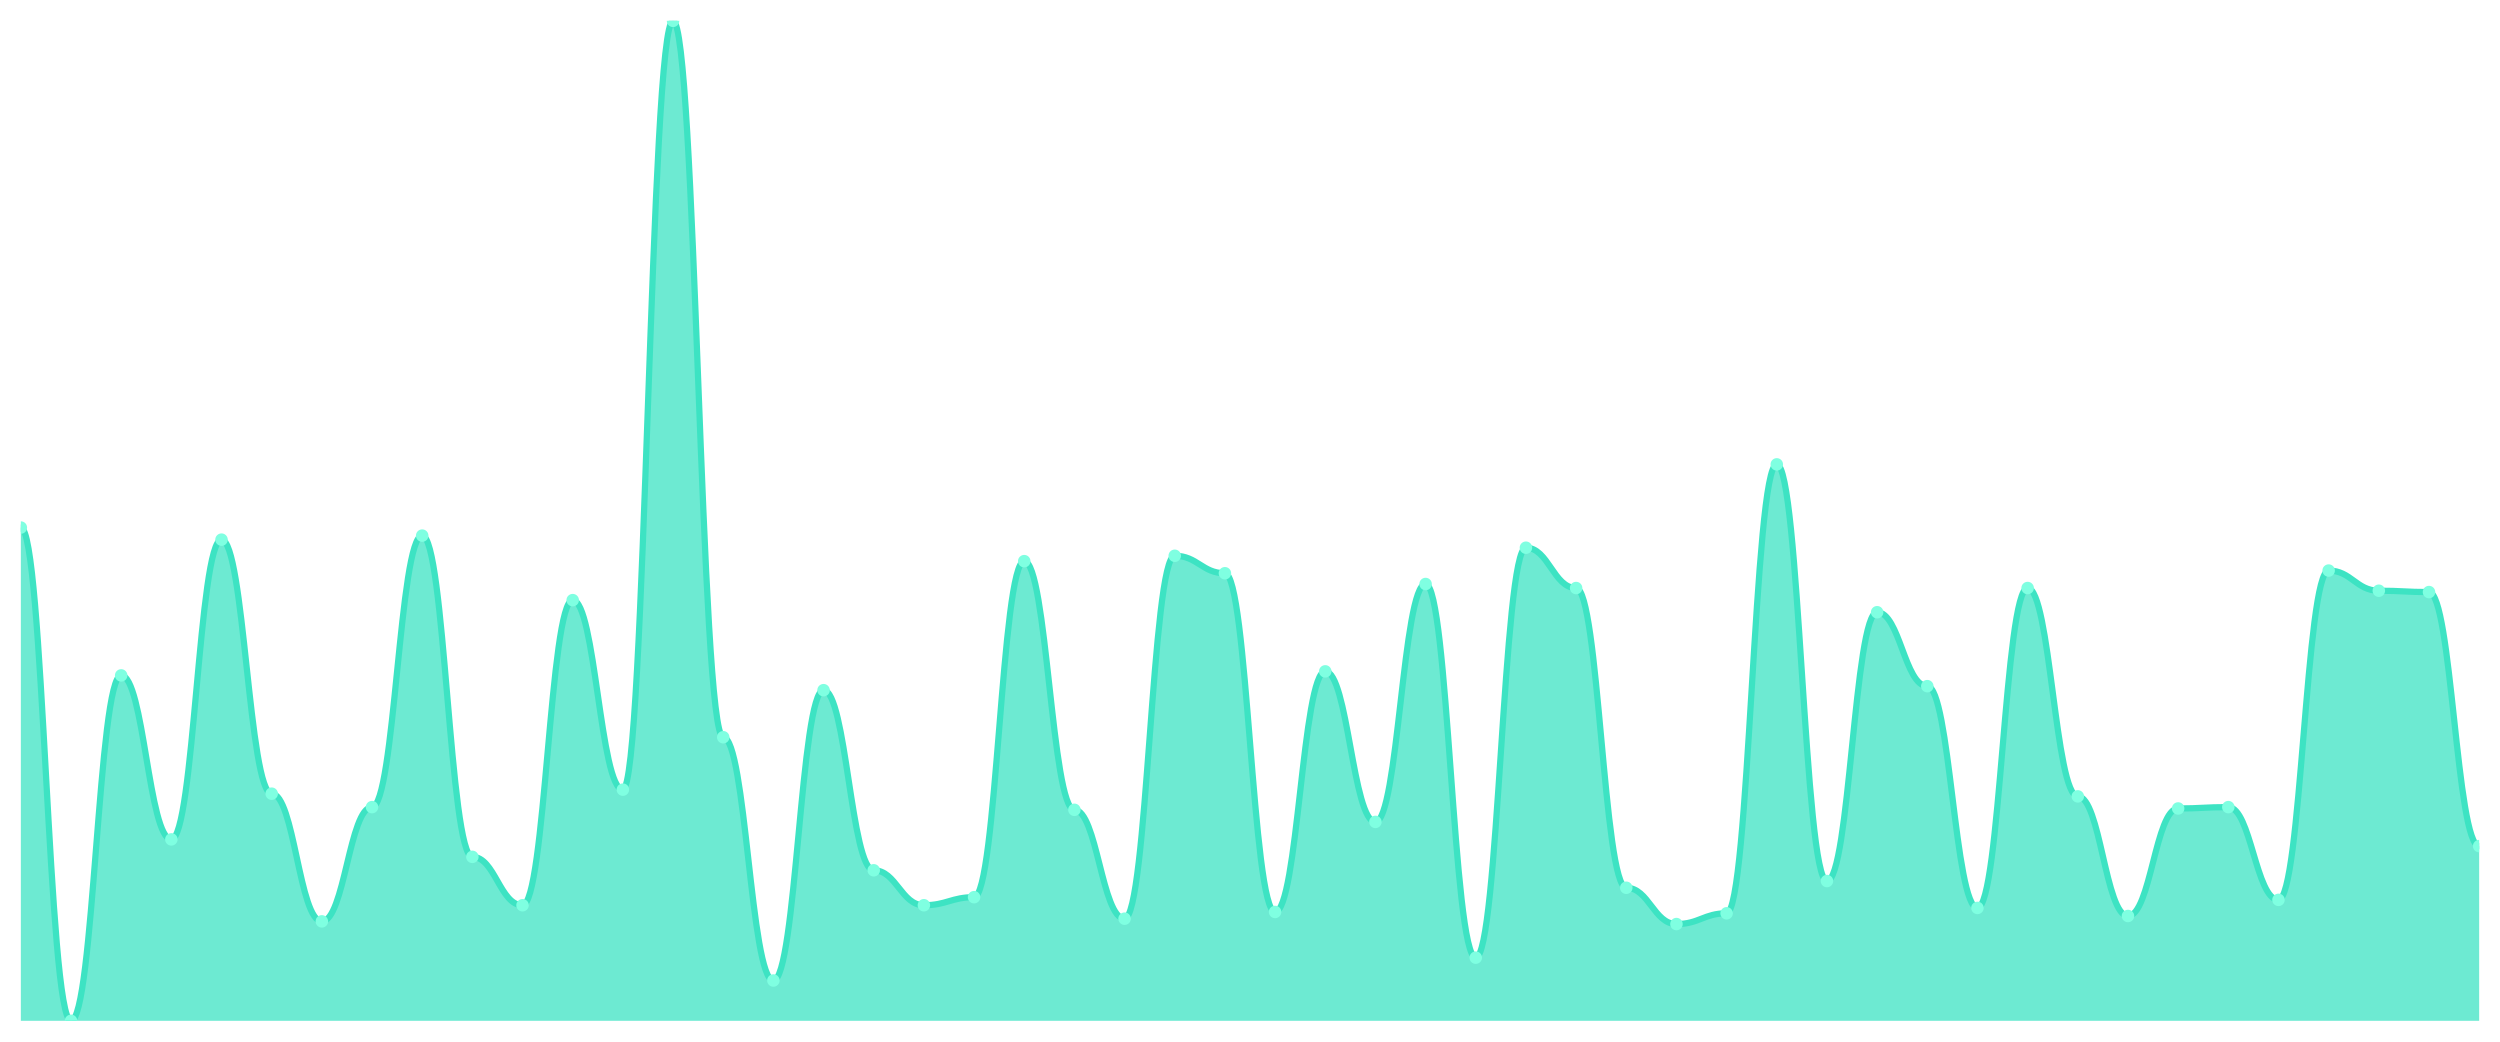
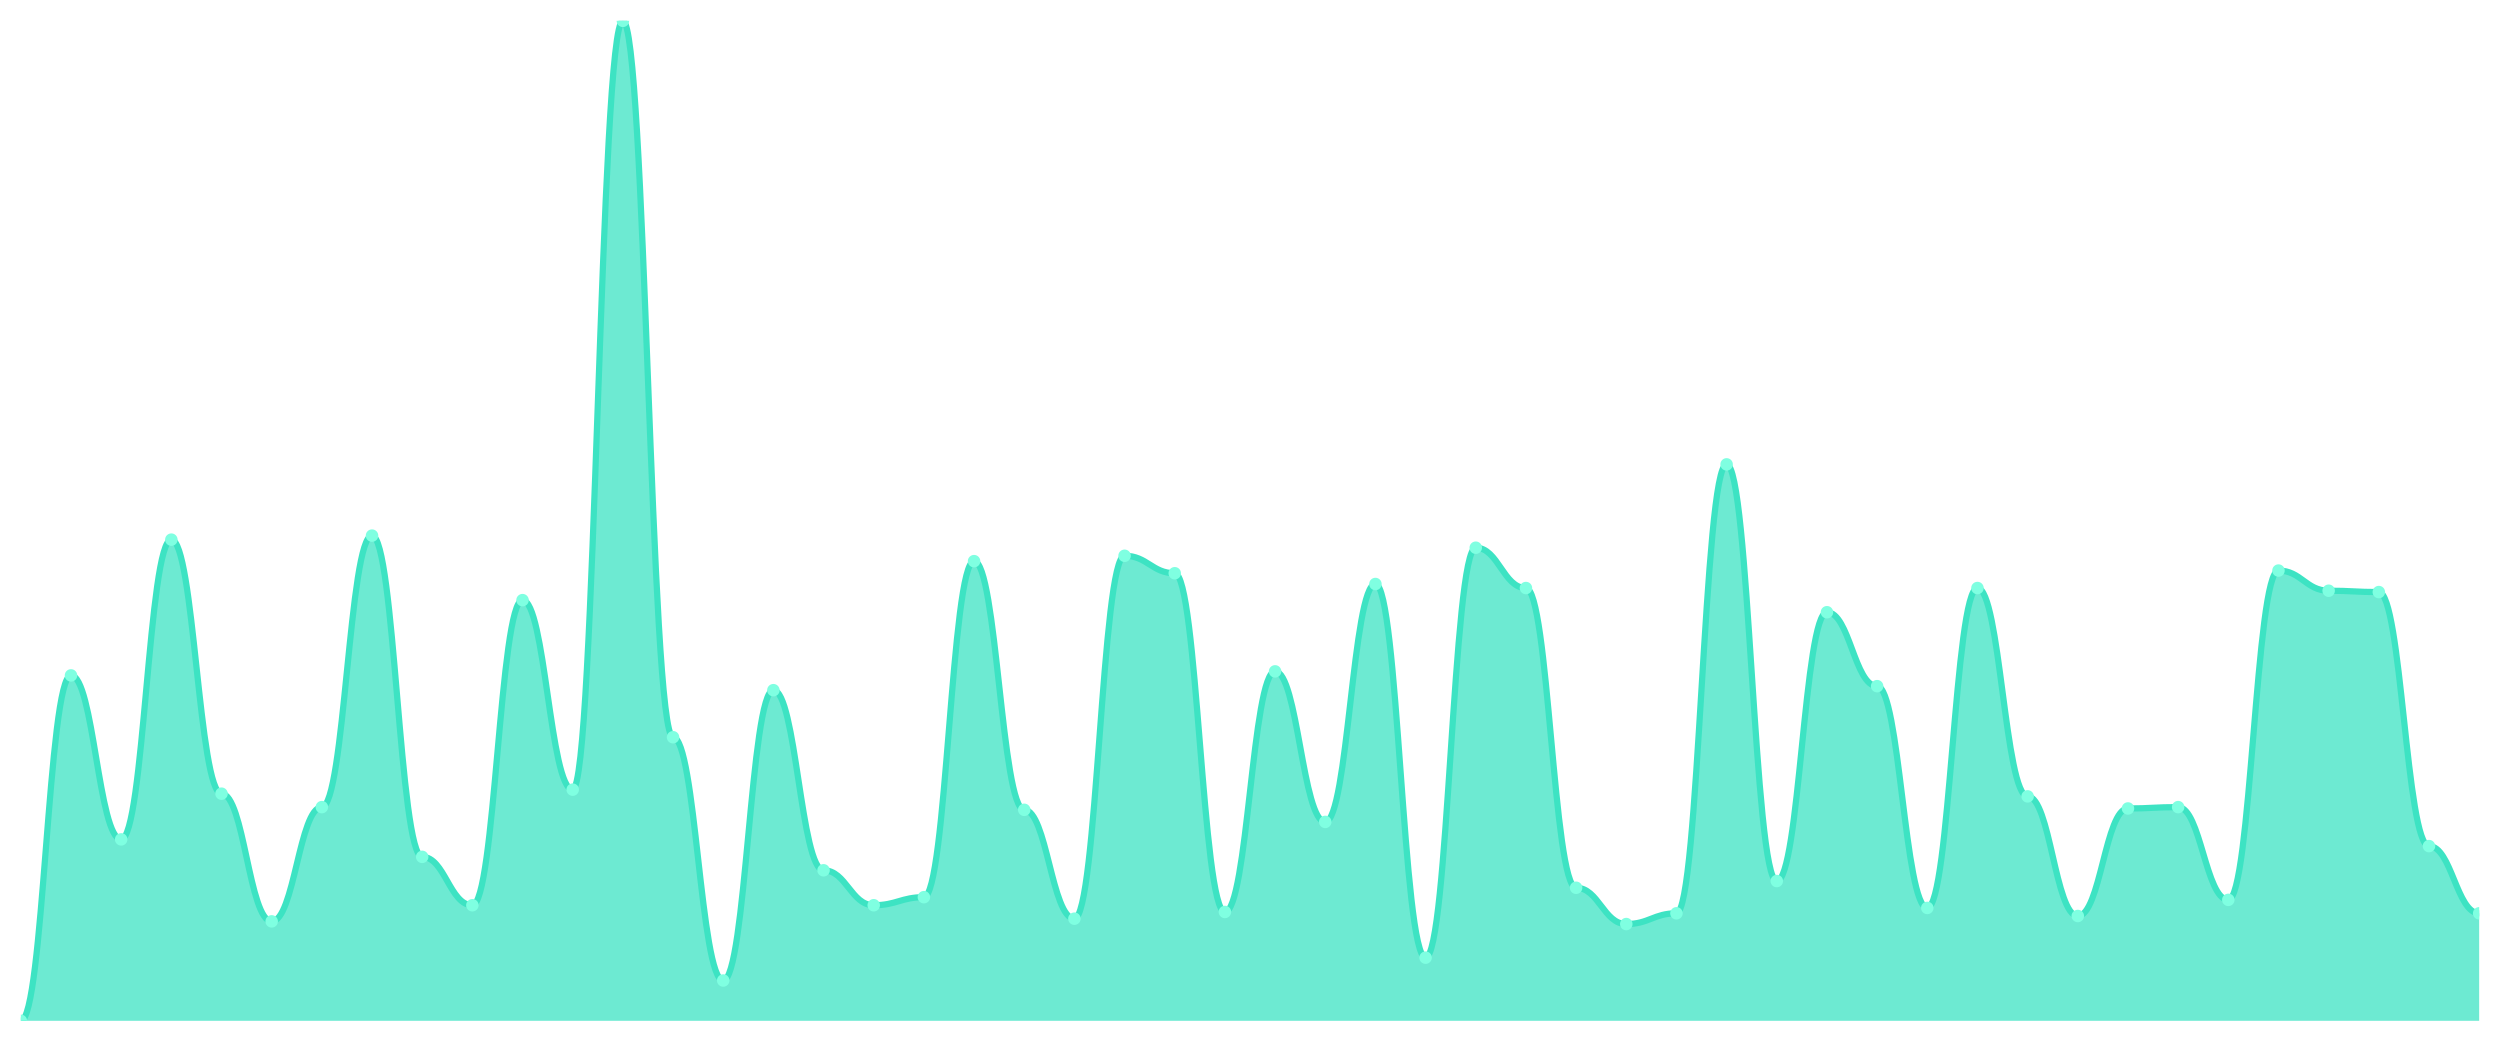
<svg xmlns="http://www.w3.org/2000/svg" viewBox="0 0 1200 500" width="1200" height="500">
  <defs>
    <clipPath id="c">
      <rect x="10" y="10" width="1180" height="480" />
    </clipPath>
  </defs>
  <rect width="1200" height="500" fill="none" />
  <g clip-path="url(#c)">
-     <path d="M 10,490 L 10,253.226 C 20.837,253.226 23.245,490 34.082,490 C 44.918,490 47.327,324.194 58.163,324.194 C 69,324.194 71.408,402.903 82.245,402.903 C 93.082,402.903 95.49,259.032 106.327,259.032 C 117.163,259.032 119.571,380.968 130.408,380.968 C 141.245,380.968 143.653,442.258 154.49,442.258 C 165.327,442.258 167.735,387.419 178.571,387.419 C 189.408,387.419 191.816,257.097 202.653,257.097 C 213.49,257.097 215.898,411.29 226.735,411.29 C 237.571,411.29 239.98,434.516 250.816,434.516 C 261.653,434.516 264.061,288.065 274.898,288.065 C 285.735,288.065 288.143,379.032 298.98,379.032 C 309.816,379.032 312.224,10 323.061,10 C 333.898,10 336.306,353.871 347.143,353.871 C 357.98,353.871 360.388,470.645 371.224,470.645 C 382.061,470.645 384.469,331.29 395.306,331.29 C 406.143,331.29 408.551,417.742 419.388,417.742 C 430.224,417.742 432.633,434.516 443.469,434.516 C 454.306,434.516 456.714,430.645 467.551,430.645 C 478.388,430.645 480.796,269.355 491.633,269.355 C 502.469,269.355 504.878,388.71 515.714,388.71 C 526.551,388.71 528.959,440.968 539.796,440.968 C 550.633,440.968 553.041,266.774 563.878,266.774 C 574.714,266.774 577.122,275.161 587.959,275.161 C 598.796,275.161 601.204,437.742 612.041,437.742 C 622.878,437.742 625.286,322.258 636.122,322.258 C 646.959,322.258 649.367,394.516 660.204,394.516 C 671.041,394.516 673.449,280.323 684.286,280.323 C 695.122,280.323 697.531,459.677 708.367,459.677 C 719.204,459.677 721.612,262.903 732.449,262.903 C 743.286,262.903 745.694,282.258 756.531,282.258 C 767.367,282.258 769.776,426.129 780.612,426.129 C 791.449,426.129 793.857,443.548 804.694,443.548 C 815.531,443.548 817.939,438.387 828.776,438.387 C 839.612,438.387 842.02,222.903 852.857,222.903 C 863.694,222.903 866.102,422.903 876.939,422.903 C 887.776,422.903 890.184,293.871 901.02,293.871 C 911.857,293.871 914.265,329.355 925.102,329.355 C 935.939,329.355 938.347,435.806 949.184,435.806 C 960.02,435.806 962.429,282.258 973.265,282.258 C 984.102,282.258 986.51,382.258 997.347,382.258 C 1008.184,382.258 1010.592,439.677 1021.429,439.677 C 1032.265,439.677 1034.673,388.065 1045.51,388.065 C 1056.347,388.065 1058.755,387.419 1069.592,387.419 C 1080.429,387.419 1082.837,431.935 1093.673,431.935 C 1104.51,431.935 1106.918,273.871 1117.755,273.871 C 1128.592,273.871 1131,283.548 1141.837,283.548 C 1152.673,283.548 1155.082,284.194 1165.918,284.194 C 1176.755,284.194 1179.163,406.129 1190,406.129 L 1190,490 Z" fill="rgba(61,227,195,0.75)" />
-     <path d="M 10,253.226 C 20.837,253.226 23.245,490 34.082,490 C 44.918,490 47.327,324.194 58.163,324.194 C 69,324.194 71.408,402.903 82.245,402.903 C 93.082,402.903 95.49,259.032 106.327,259.032 C 117.163,259.032 119.571,380.968 130.408,380.968 C 141.245,380.968 143.653,442.258 154.49,442.258 C 165.327,442.258 167.735,387.419 178.571,387.419 C 189.408,387.419 191.816,257.097 202.653,257.097 C 213.49,257.097 215.898,411.29 226.735,411.29 C 237.571,411.29 239.98,434.516 250.816,434.516 C 261.653,434.516 264.061,288.065 274.898,288.065 C 285.735,288.065 288.143,379.032 298.98,379.032 C 309.816,379.032 312.224,10 323.061,10 C 333.898,10 336.306,353.871 347.143,353.871 C 357.98,353.871 360.388,470.645 371.224,470.645 C 382.061,470.645 384.469,331.29 395.306,331.29 C 406.143,331.29 408.551,417.742 419.388,417.742 C 430.224,417.742 432.633,434.516 443.469,434.516 C 454.306,434.516 456.714,430.645 467.551,430.645 C 478.388,430.645 480.796,269.355 491.633,269.355 C 502.469,269.355 504.878,388.71 515.714,388.71 C 526.551,388.71 528.959,440.968 539.796,440.968 C 550.633,440.968 553.041,266.774 563.878,266.774 C 574.714,266.774 577.122,275.161 587.959,275.161 C 598.796,275.161 601.204,437.742 612.041,437.742 C 622.878,437.742 625.286,322.258 636.122,322.258 C 646.959,322.258 649.367,394.516 660.204,394.516 C 671.041,394.516 673.449,280.323 684.286,280.323 C 695.122,280.323 697.531,459.677 708.367,459.677 C 719.204,459.677 721.612,262.903 732.449,262.903 C 743.286,262.903 745.694,282.258 756.531,282.258 C 767.367,282.258 769.776,426.129 780.612,426.129 C 791.449,426.129 793.857,443.548 804.694,443.548 C 815.531,443.548 817.939,438.387 828.776,438.387 C 839.612,438.387 842.02,222.903 852.857,222.903 C 863.694,222.903 866.102,422.903 876.939,422.903 C 887.776,422.903 890.184,293.871 901.02,293.871 C 911.857,293.871 914.265,329.355 925.102,329.355 C 935.939,329.355 938.347,435.806 949.184,435.806 C 960.02,435.806 962.429,282.258 973.265,282.258 C 984.102,282.258 986.51,382.258 997.347,382.258 C 1008.184,382.258 1010.592,439.677 1021.429,439.677 C 1032.265,439.677 1034.673,388.065 1045.51,388.065 C 1056.347,388.065 1058.755,387.419 1069.592,387.419 C 1080.429,387.419 1082.837,431.935 1093.673,431.935 C 1104.51,431.935 1106.918,273.871 1117.755,273.871 C 1128.592,273.871 1131,283.548 1141.837,283.548 C 1152.673,283.548 1155.082,284.194 1165.918,284.194 C 1176.755,284.194 1179.163,406.129 1190,406.129" fill="none" stroke="#3de3c3" stroke-width="3" stroke-linecap="round" stroke-linejoin="round" />
-     <circle cx="10" cy="253.226" r="3" fill="#7fffe1" />
-     <circle cx="34.082" cy="490" r="3" fill="#7fffe1" />
-     <circle cx="58.163" cy="324.194" r="3" fill="#7fffe1" />
-     <circle cx="82.245" cy="402.903" r="3" fill="#7fffe1" />
-     <circle cx="106.327" cy="259.032" r="3" fill="#7fffe1" />
-     <circle cx="130.408" cy="380.968" r="3" fill="#7fffe1" />
-     <circle cx="154.49" cy="442.258" r="3" fill="#7fffe1" />
-     <circle cx="178.571" cy="387.419" r="3" fill="#7fffe1" />
-     <circle cx="202.653" cy="257.097" r="3" fill="#7fffe1" />
-     <circle cx="226.735" cy="411.29" r="3" fill="#7fffe1" />
-     <circle cx="250.816" cy="434.516" r="3" fill="#7fffe1" />
-     <circle cx="274.898" cy="288.065" r="3" fill="#7fffe1" />
-     <circle cx="298.98" cy="379.032" r="3" fill="#7fffe1" />
-     <circle cx="323.061" cy="10" r="3" fill="#7fffe1" />
-     <circle cx="347.143" cy="353.871" r="3" fill="#7fffe1" />
-     <circle cx="371.224" cy="470.645" r="3" fill="#7fffe1" />
-     <circle cx="395.306" cy="331.29" r="3" fill="#7fffe1" />
-     <circle cx="419.388" cy="417.742" r="3" fill="#7fffe1" />
-     <circle cx="443.469" cy="434.516" r="3" fill="#7fffe1" />
-     <circle cx="467.551" cy="430.645" r="3" fill="#7fffe1" />
-     <circle cx="491.633" cy="269.355" r="3" fill="#7fffe1" />
-     <circle cx="515.714" cy="388.71" r="3" fill="#7fffe1" />
-     <circle cx="539.796" cy="440.968" r="3" fill="#7fffe1" />
-     <circle cx="563.878" cy="266.774" r="3" fill="#7fffe1" />
-     <circle cx="587.959" cy="275.161" r="3" fill="#7fffe1" />
-     <circle cx="612.041" cy="437.742" r="3" fill="#7fffe1" />
-     <circle cx="636.122" cy="322.258" r="3" fill="#7fffe1" />
-     <circle cx="660.204" cy="394.516" r="3" fill="#7fffe1" />
-     <circle cx="684.286" cy="280.323" r="3" fill="#7fffe1" />
-     <circle cx="708.367" cy="459.677" r="3" fill="#7fffe1" />
-     <circle cx="732.449" cy="262.903" r="3" fill="#7fffe1" />
-     <circle cx="756.531" cy="282.258" r="3" fill="#7fffe1" />
-     <circle cx="780.612" cy="426.129" r="3" fill="#7fffe1" />
-     <circle cx="804.694" cy="443.548" r="3" fill="#7fffe1" />
-     <circle cx="828.776" cy="438.387" r="3" fill="#7fffe1" />
-     <circle cx="852.857" cy="222.903" r="3" fill="#7fffe1" />
-     <circle cx="876.939" cy="422.903" r="3" fill="#7fffe1" />
-     <circle cx="901.02" cy="293.871" r="3" fill="#7fffe1" />
-     <circle cx="925.102" cy="329.355" r="3" fill="#7fffe1" />
-     <circle cx="949.184" cy="435.806" r="3" fill="#7fffe1" />
-     <circle cx="973.265" cy="282.258" r="3" fill="#7fffe1" />
-     <circle cx="997.347" cy="382.258" r="3" fill="#7fffe1" />
-     <circle cx="1021.429" cy="439.677" r="3" fill="#7fffe1" />
-     <circle cx="1045.51" cy="388.065" r="3" fill="#7fffe1" />
-     <circle cx="1069.592" cy="387.419" r="3" fill="#7fffe1" />
-     <circle cx="1093.673" cy="431.935" r="3" fill="#7fffe1" />
-     <circle cx="1117.755" cy="273.871" r="3" fill="#7fffe1" />
-     <circle cx="1141.837" cy="283.548" r="3" fill="#7fffe1" />
-     <circle cx="1165.918" cy="284.194" r="3" fill="#7fffe1" />
-     <circle cx="1190" cy="406.129" r="3" fill="#7fffe1" />
+     <path d="M 10,490 L 10,490 C 20.837,490 23.245,324.194 34.082,324.194 C 44.918,324.194 47.327,402.903 58.163,402.903 C 69,402.903 71.408,259.032 82.245,259.032 C 93.082,259.032 95.49,380.968 106.327,380.968 C 117.163,380.968 119.571,442.258 130.408,442.258 C 141.245,442.258 143.653,387.419 154.49,387.419 C 165.327,387.419 167.735,257.097 178.571,257.097 C 189.408,257.097 191.816,411.29 202.653,411.29 C 213.49,411.29 215.898,434.516 226.735,434.516 C 237.571,434.516 239.98,288.065 250.816,288.065 C 261.653,288.065 264.061,379.032 274.898,379.032 C 285.735,379.032 288.143,10 298.98,10 C 309.816,10 312.224,353.871 323.061,353.871 C 333.898,353.871 336.306,470.645 347.143,470.645 C 357.98,470.645 360.388,331.29 371.224,331.29 C 382.061,331.29 384.469,417.742 395.306,417.742 C 406.143,417.742 408.551,434.516 419.388,434.516 C 430.224,434.516 432.633,430.645 443.469,430.645 C 454.306,430.645 456.714,269.355 467.551,269.355 C 478.388,269.355 480.796,388.71 491.633,388.71 C 502.469,388.71 504.878,440.968 515.714,440.968 C 526.551,440.968 528.959,266.774 539.796,266.774 C 550.633,266.774 553.041,275.161 563.878,275.161 C 574.714,275.161 577.122,437.742 587.959,437.742 C 598.796,437.742 601.204,322.258 612.041,322.258 C 622.878,322.258 625.286,394.516 636.122,394.516 C 646.959,394.516 649.367,280.323 660.204,280.323 C 671.041,280.323 673.449,459.677 684.286,459.677 C 695.122,459.677 697.531,262.903 708.367,262.903 C 719.204,262.903 721.612,282.258 732.449,282.258 C 743.286,282.258 745.694,426.129 756.531,426.129 C 767.367,426.129 769.776,443.548 780.612,443.548 C 791.449,443.548 793.857,438.387 804.694,438.387 C 815.531,438.387 817.939,222.903 828.776,222.903 C 839.612,222.903 842.02,422.903 852.857,422.903 C 863.694,422.903 866.102,293.871 876.939,293.871 C 887.776,293.871 890.184,329.355 901.02,329.355 C 911.857,329.355 914.265,435.806 925.102,435.806 C 935.939,435.806 938.347,282.258 949.184,282.258 C 960.02,282.258 962.429,382.258 973.265,382.258 C 984.102,382.258 986.51,439.677 997.347,439.677 C 1008.184,439.677 1010.592,388.065 1021.429,388.065 C 1032.265,388.065 1034.673,387.419 1045.51,387.419 C 1056.347,387.419 1058.755,431.935 1069.592,431.935 C 1080.429,431.935 1082.837,273.871 1093.673,273.871 C 1104.51,273.871 1106.918,283.548 1117.755,283.548 C 1128.592,283.548 1131,284.194 1141.837,284.194 C 1152.673,284.194 1155.082,406.129 1165.918,406.129 C 1176.755,406.129 1179.163,438.387 1190,438.387 L 1190,490 Z" fill="rgba(61,227,195,0.75)" />
+     <path d="M 10,490 C 20.837,490 23.245,324.194 34.082,324.194 C 44.918,324.194 47.327,402.903 58.163,402.903 C 69,402.903 71.408,259.032 82.245,259.032 C 93.082,259.032 95.49,380.968 106.327,380.968 C 117.163,380.968 119.571,442.258 130.408,442.258 C 141.245,442.258 143.653,387.419 154.49,387.419 C 165.327,387.419 167.735,257.097 178.571,257.097 C 189.408,257.097 191.816,411.29 202.653,411.29 C 213.49,411.29 215.898,434.516 226.735,434.516 C 237.571,434.516 239.98,288.065 250.816,288.065 C 261.653,288.065 264.061,379.032 274.898,379.032 C 285.735,379.032 288.143,10 298.98,10 C 309.816,10 312.224,353.871 323.061,353.871 C 333.898,353.871 336.306,470.645 347.143,470.645 C 357.98,470.645 360.388,331.29 371.224,331.29 C 382.061,331.29 384.469,417.742 395.306,417.742 C 406.143,417.742 408.551,434.516 419.388,434.516 C 430.224,434.516 432.633,430.645 443.469,430.645 C 454.306,430.645 456.714,269.355 467.551,269.355 C 478.388,269.355 480.796,388.71 491.633,388.71 C 502.469,388.71 504.878,440.968 515.714,440.968 C 526.551,440.968 528.959,266.774 539.796,266.774 C 550.633,266.774 553.041,275.161 563.878,275.161 C 574.714,275.161 577.122,437.742 587.959,437.742 C 598.796,437.742 601.204,322.258 612.041,322.258 C 622.878,322.258 625.286,394.516 636.122,394.516 C 646.959,394.516 649.367,280.323 660.204,280.323 C 671.041,280.323 673.449,459.677 684.286,459.677 C 695.122,459.677 697.531,262.903 708.367,262.903 C 719.204,262.903 721.612,282.258 732.449,282.258 C 743.286,282.258 745.694,426.129 756.531,426.129 C 767.367,426.129 769.776,443.548 780.612,443.548 C 791.449,443.548 793.857,438.387 804.694,438.387 C 815.531,438.387 817.939,222.903 828.776,222.903 C 839.612,222.903 842.02,422.903 852.857,422.903 C 863.694,422.903 866.102,293.871 876.939,293.871 C 887.776,293.871 890.184,329.355 901.02,329.355 C 911.857,329.355 914.265,435.806 925.102,435.806 C 935.939,435.806 938.347,282.258 949.184,282.258 C 960.02,282.258 962.429,382.258 973.265,382.258 C 984.102,382.258 986.51,439.677 997.347,439.677 C 1008.184,439.677 1010.592,388.065 1021.429,388.065 C 1032.265,388.065 1034.673,387.419 1045.51,387.419 C 1056.347,387.419 1058.755,431.935 1069.592,431.935 C 1080.429,431.935 1082.837,273.871 1093.673,273.871 C 1104.51,273.871 1106.918,283.548 1117.755,283.548 C 1128.592,283.548 1131,284.194 1141.837,284.194 C 1152.673,284.194 1155.082,406.129 1165.918,406.129 C 1176.755,406.129 1179.163,438.387 1190,438.387" fill="none" stroke="#3de3c3" stroke-width="3" stroke-linecap="round" stroke-linejoin="round" />
+     <circle cx="10" cy="490" r="3" fill="#7fffe1" />
+     <circle cx="34.082" cy="324.194" r="3" fill="#7fffe1" />
+     <circle cx="58.163" cy="402.903" r="3" fill="#7fffe1" />
+     <circle cx="82.245" cy="259.032" r="3" fill="#7fffe1" />
+     <circle cx="106.327" cy="380.968" r="3" fill="#7fffe1" />
+     <circle cx="130.408" cy="442.258" r="3" fill="#7fffe1" />
+     <circle cx="154.49" cy="387.419" r="3" fill="#7fffe1" />
+     <circle cx="178.571" cy="257.097" r="3" fill="#7fffe1" />
+     <circle cx="202.653" cy="411.29" r="3" fill="#7fffe1" />
+     <circle cx="226.735" cy="434.516" r="3" fill="#7fffe1" />
+     <circle cx="250.816" cy="288.065" r="3" fill="#7fffe1" />
+     <circle cx="274.898" cy="379.032" r="3" fill="#7fffe1" />
+     <circle cx="298.98" cy="10" r="3" fill="#7fffe1" />
+     <circle cx="323.061" cy="353.871" r="3" fill="#7fffe1" />
+     <circle cx="347.143" cy="470.645" r="3" fill="#7fffe1" />
+     <circle cx="371.224" cy="331.29" r="3" fill="#7fffe1" />
+     <circle cx="395.306" cy="417.742" r="3" fill="#7fffe1" />
+     <circle cx="419.388" cy="434.516" r="3" fill="#7fffe1" />
+     <circle cx="443.469" cy="430.645" r="3" fill="#7fffe1" />
+     <circle cx="467.551" cy="269.355" r="3" fill="#7fffe1" />
+     <circle cx="491.633" cy="388.71" r="3" fill="#7fffe1" />
+     <circle cx="515.714" cy="440.968" r="3" fill="#7fffe1" />
+     <circle cx="539.796" cy="266.774" r="3" fill="#7fffe1" />
+     <circle cx="563.878" cy="275.161" r="3" fill="#7fffe1" />
+     <circle cx="587.959" cy="437.742" r="3" fill="#7fffe1" />
+     <circle cx="612.041" cy="322.258" r="3" fill="#7fffe1" />
+     <circle cx="636.122" cy="394.516" r="3" fill="#7fffe1" />
+     <circle cx="660.204" cy="280.323" r="3" fill="#7fffe1" />
+     <circle cx="684.286" cy="459.677" r="3" fill="#7fffe1" />
+     <circle cx="708.367" cy="262.903" r="3" fill="#7fffe1" />
+     <circle cx="732.449" cy="282.258" r="3" fill="#7fffe1" />
+     <circle cx="756.531" cy="426.129" r="3" fill="#7fffe1" />
+     <circle cx="780.612" cy="443.548" r="3" fill="#7fffe1" />
+     <circle cx="804.694" cy="438.387" r="3" fill="#7fffe1" />
+     <circle cx="828.776" cy="222.903" r="3" fill="#7fffe1" />
+     <circle cx="852.857" cy="422.903" r="3" fill="#7fffe1" />
+     <circle cx="876.939" cy="293.871" r="3" fill="#7fffe1" />
+     <circle cx="901.02" cy="329.355" r="3" fill="#7fffe1" />
+     <circle cx="925.102" cy="435.806" r="3" fill="#7fffe1" />
+     <circle cx="949.184" cy="282.258" r="3" fill="#7fffe1" />
+     <circle cx="973.265" cy="382.258" r="3" fill="#7fffe1" />
+     <circle cx="997.347" cy="439.677" r="3" fill="#7fffe1" />
+     <circle cx="1021.429" cy="388.065" r="3" fill="#7fffe1" />
+     <circle cx="1045.51" cy="387.419" r="3" fill="#7fffe1" />
+     <circle cx="1069.592" cy="431.935" r="3" fill="#7fffe1" />
+     <circle cx="1093.673" cy="273.871" r="3" fill="#7fffe1" />
+     <circle cx="1117.755" cy="283.548" r="3" fill="#7fffe1" />
+     <circle cx="1141.837" cy="284.194" r="3" fill="#7fffe1" />
+     <circle cx="1165.918" cy="406.129" r="3" fill="#7fffe1" />
+     <circle cx="1190" cy="438.387" r="3" fill="#7fffe1" />
  </g>
</svg>
